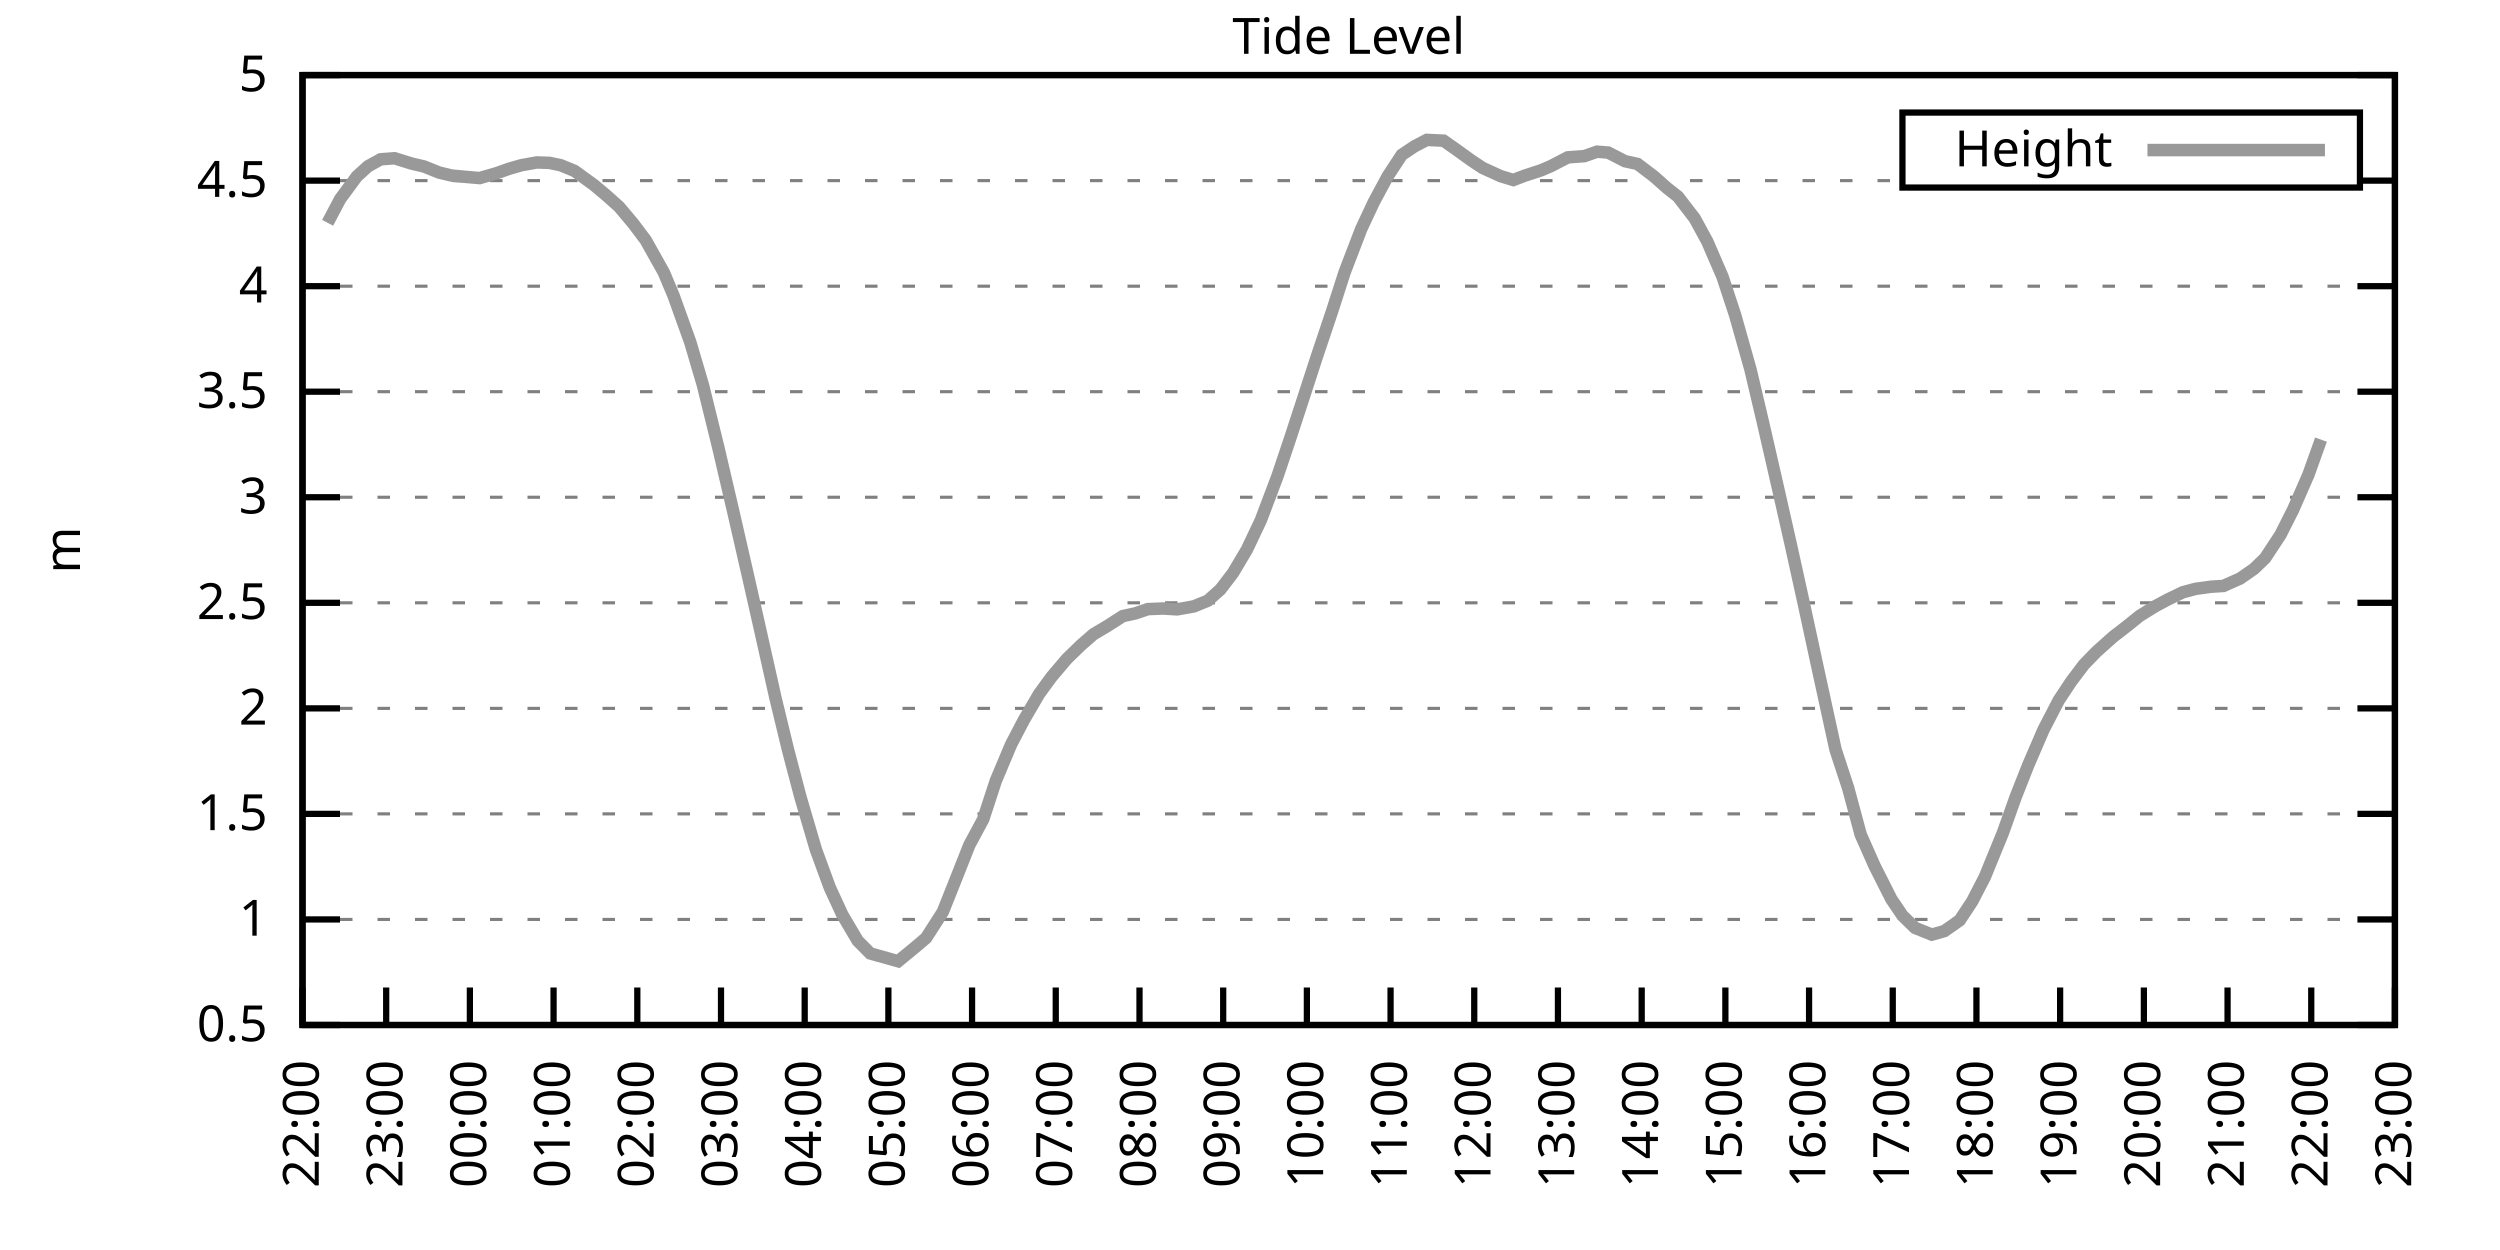
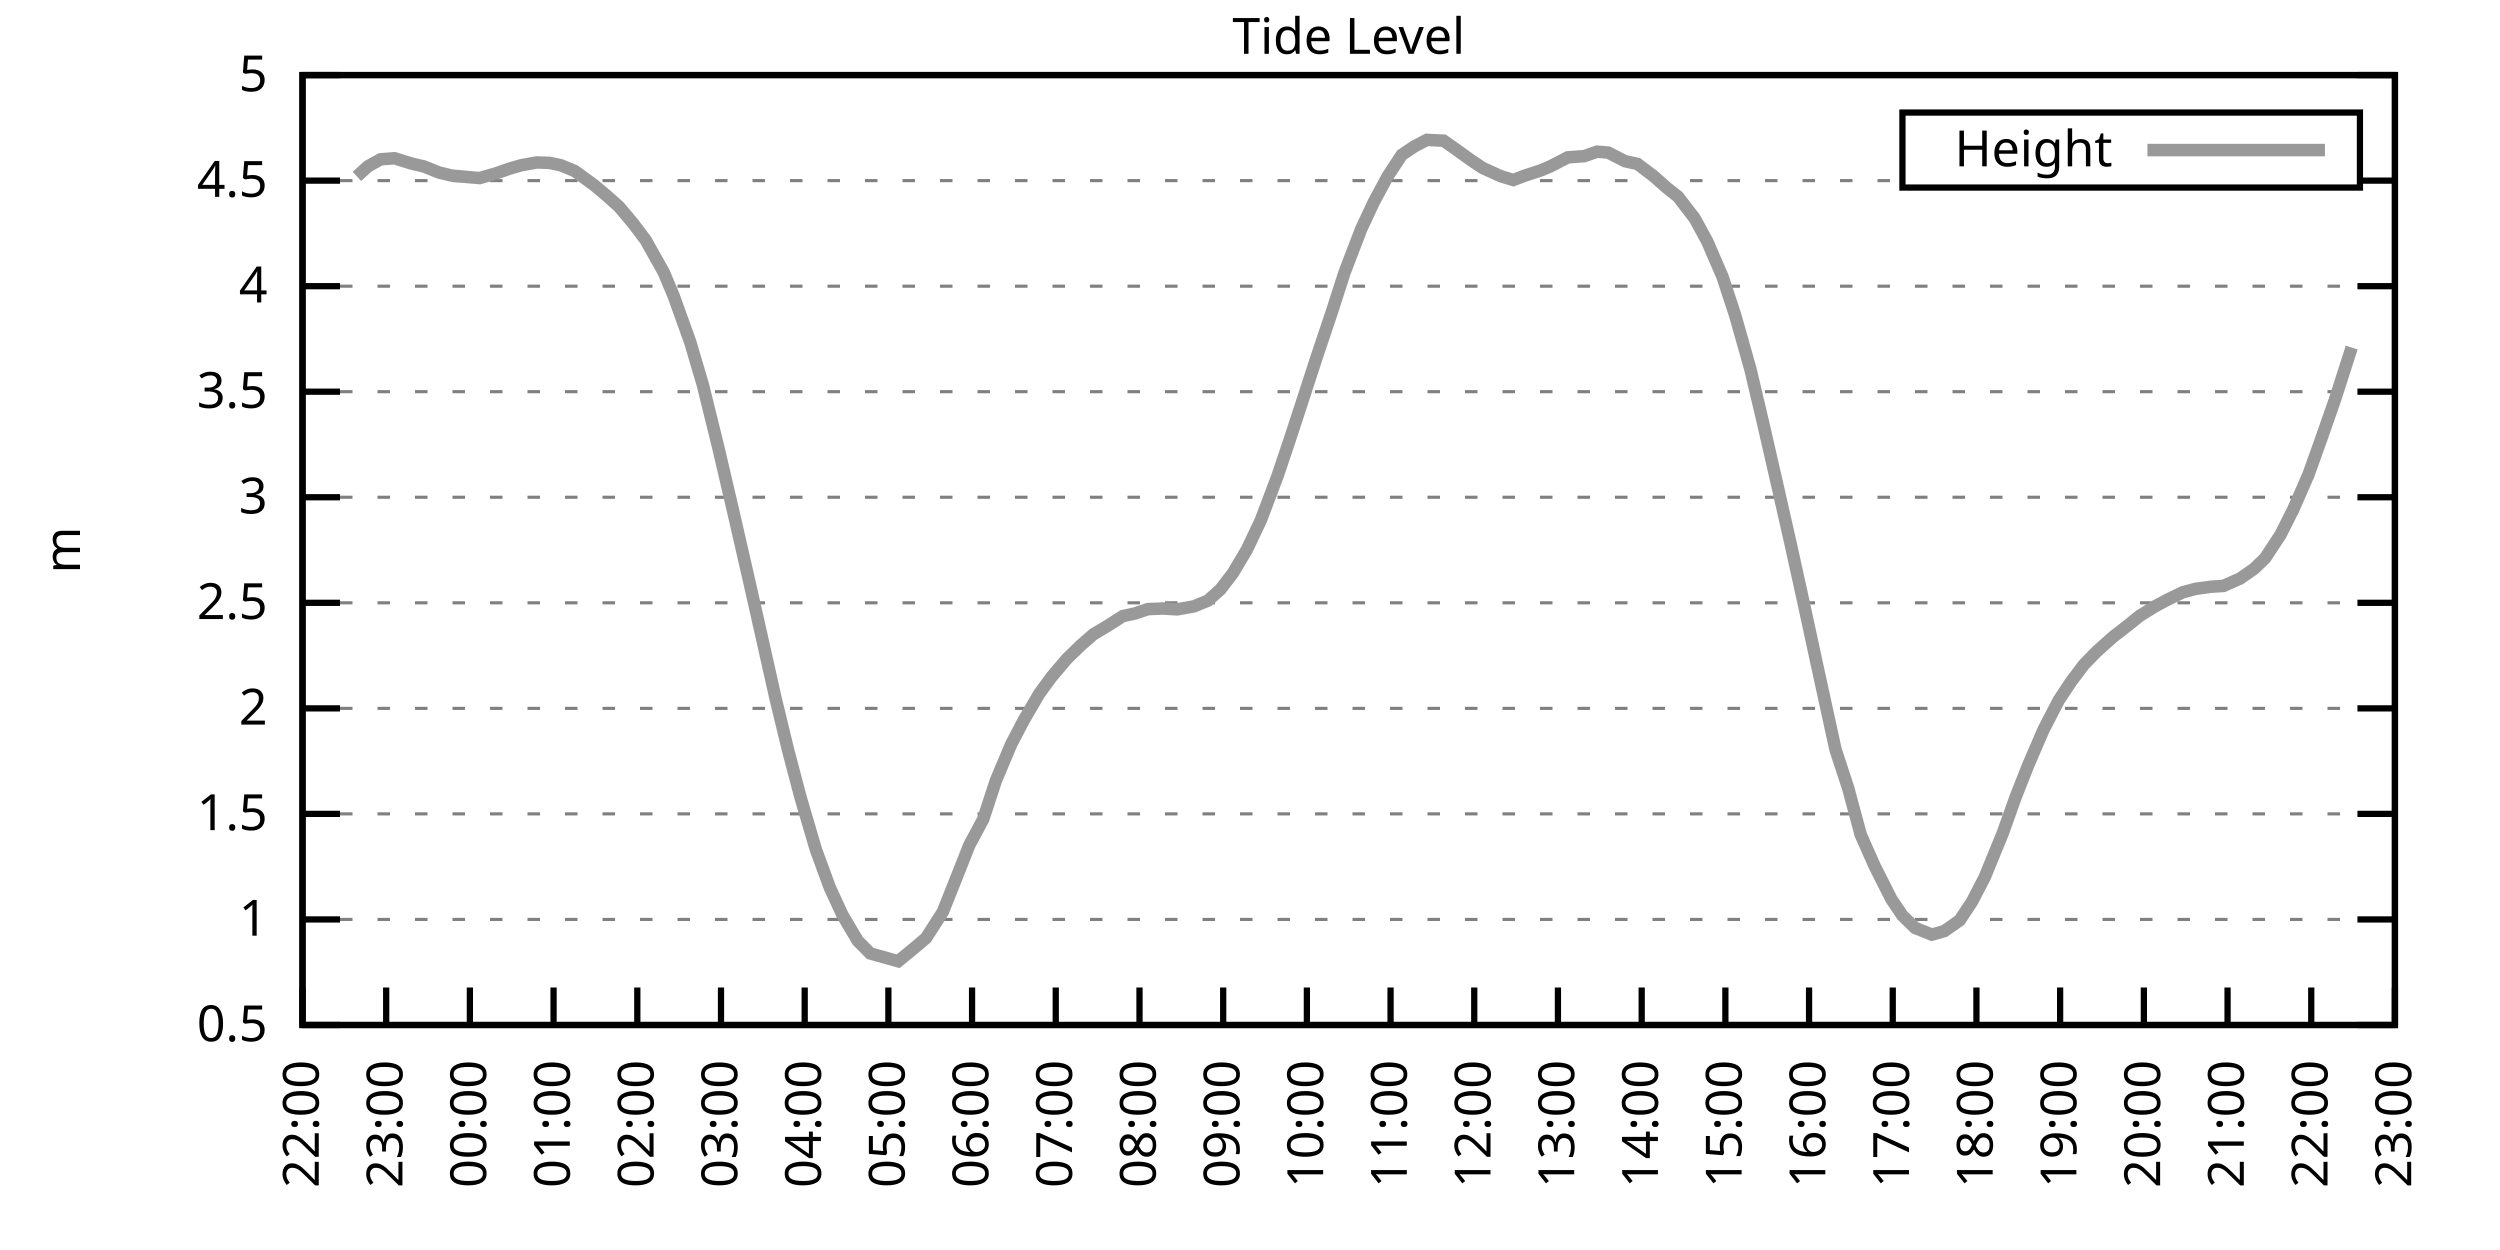
<svg xmlns="http://www.w3.org/2000/svg" xmlns:xlink="http://www.w3.org/1999/xlink" width="400" height="200" viewBox="0 0 400 200">
  <g id="gnuplot_canvas">
    <rect x="0" y="0" width="400" height="200" fill="none" />
    <defs>
      <circle id="gpDot" r="0.5" stroke-width="0.5" stroke="currentColor" />
      <path id="gpPt0" stroke-width="0.333" stroke="currentColor" d="M-1,0 h2 M0,-1 v2" />
      <path id="gpPt1" stroke-width="0.333" stroke="currentColor" d="M-1,-1 L1,1 M1,-1 L-1,1" />
      <path id="gpPt2" stroke-width="0.333" stroke="currentColor" d="M-1,0 L1,0 M0,-1 L0,1 M-1,-1 L1,1 M-1,1 L1,-1" />
      <rect id="gpPt3" stroke-width="0.333" stroke="currentColor" x="-1" y="-1" width="2" height="2" />
      <rect id="gpPt4" stroke-width="0.333" stroke="currentColor" fill="currentColor" x="-1" y="-1" width="2" height="2" />
      <circle id="gpPt5" stroke-width="0.333" stroke="currentColor" cx="0" cy="0" r="1" />
      <use xlink:href="#gpPt5" id="gpPt6" fill="currentColor" stroke="none" />
      <path id="gpPt7" stroke-width="0.333" stroke="currentColor" d="M0,-1.33 L-1.33,0.67 L1.33,0.67 z" />
      <use xlink:href="#gpPt7" id="gpPt8" fill="currentColor" stroke="none" />
      <use xlink:href="#gpPt7" id="gpPt9" stroke="currentColor" transform="rotate(180)" />
      <use xlink:href="#gpPt9" id="gpPt10" fill="currentColor" stroke="none" />
      <use xlink:href="#gpPt3" id="gpPt11" stroke="currentColor" transform="rotate(45)" />
      <use xlink:href="#gpPt11" id="gpPt12" fill="currentColor" stroke="none" />
      <path id="gpPt13" stroke-width="0.333" stroke="currentColor" d="M0,1.330 L1.265,0.411 L0.782,-1.067 L-0.782,-1.076 L-1.265,0.411 z" />
      <use xlink:href="#gpPt13" id="gpPt14" fill="currentColor" stroke="none" />
      <filter id="textbox" filterUnits="objectBoundingBox" x="0" y="0" height="1" width="1">
        <feFlood flood-color="white" flood-opacity="1" result="bgnd" />
        <feComposite in="SourceGraphic" in2="bgnd" operator="atop" />
      </filter>
      <filter id="greybox" filterUnits="objectBoundingBox" x="0" y="0" height="1" width="1">
        <feFlood flood-color="lightgrey" flood-opacity="1" result="grey" />
        <feComposite in="SourceGraphic" in2="grey" operator="atop" />
      </filter>
    </defs>
    <g fill="none" color="white" stroke="currentColor" stroke-width="1.00" stroke-linecap="butt" stroke-linejoin="miter">
</g>
    <g fill="none" color="black" stroke="currentColor" stroke-width="1.00" stroke-linecap="butt" stroke-linejoin="miter">
      <g stroke="none" shape-rendering="crispEdges">
        <polygon fill="rgb(255, 255, 255)" points="48.40,164.00 383.18,164.00 383.18,12.02 48.40,12.02 " />
      </g>
    </g>
    <g fill="none" color="black" stroke="currentColor" stroke-width="1.00" stroke-linecap="butt" stroke-linejoin="miter">
</g>
    <g fill="none" color="black" stroke="black" stroke-width="0.50" stroke-linecap="butt" stroke-linejoin="miter">
</g>
    <g fill="none" color="gray" stroke="currentColor" stroke-width="0.50" stroke-linecap="butt" stroke-linejoin="miter">
      <path stroke="gray" stroke-dasharray="2,4" class="gridline" d="M48.40,164.00 L383.19,164.00  " />
    </g>
    <g fill="none" color="gray" stroke="gray" stroke-width="1.00" stroke-linecap="butt" stroke-linejoin="miter">
</g>
    <g fill="none" color="black" stroke="currentColor" stroke-width="1.00" stroke-linecap="butt" stroke-linejoin="miter">
      <path stroke="black" d="M48.40,164.00 L54.40,164.00 M383.19,164.00 L377.19,164.00  " />
      <g transform="translate(42.80,166.60)" stroke="none" fill="black" font-family="Sans" font-size="8.00" text-anchor="end">
        <text>
          <tspan font-family="Sans"> 0.5</tspan>
        </text>
      </g>
    </g>
    <g fill="none" color="black" stroke="currentColor" stroke-width="1.00" stroke-linecap="butt" stroke-linejoin="miter">
</g>
    <g fill="none" color="black" stroke="black" stroke-width="0.50" stroke-linecap="butt" stroke-linejoin="miter">
</g>
    <g fill="none" color="gray" stroke="currentColor" stroke-width="0.50" stroke-linecap="butt" stroke-linejoin="miter">
      <path stroke="gray" stroke-dasharray="2,4" class="gridline" d="M48.40,147.11 L383.19,147.11  " />
    </g>
    <g fill="none" color="gray" stroke="gray" stroke-width="1.00" stroke-linecap="butt" stroke-linejoin="miter">
</g>
    <g fill="none" color="black" stroke="currentColor" stroke-width="1.00" stroke-linecap="butt" stroke-linejoin="miter">
      <path stroke="black" d="M48.40,147.11 L54.40,147.11 M383.19,147.11 L377.19,147.11  " />
      <g transform="translate(42.80,149.71)" stroke="none" fill="black" font-family="Sans" font-size="8.00" text-anchor="end">
        <text>
          <tspan font-family="Sans"> 1</tspan>
        </text>
      </g>
    </g>
    <g fill="none" color="black" stroke="currentColor" stroke-width="1.00" stroke-linecap="butt" stroke-linejoin="miter">
</g>
    <g fill="none" color="black" stroke="black" stroke-width="0.50" stroke-linecap="butt" stroke-linejoin="miter">
</g>
    <g fill="none" color="gray" stroke="currentColor" stroke-width="0.50" stroke-linecap="butt" stroke-linejoin="miter">
      <path stroke="gray" stroke-dasharray="2,4" class="gridline" d="M48.40,130.22 L383.19,130.22  " />
    </g>
    <g fill="none" color="gray" stroke="gray" stroke-width="1.00" stroke-linecap="butt" stroke-linejoin="miter">
</g>
    <g fill="none" color="black" stroke="currentColor" stroke-width="1.00" stroke-linecap="butt" stroke-linejoin="miter">
      <path stroke="black" d="M48.40,130.22 L54.40,130.22 M383.19,130.22 L377.19,130.22  " />
      <g transform="translate(42.80,132.82)" stroke="none" fill="black" font-family="Sans" font-size="8.00" text-anchor="end">
        <text>
          <tspan font-family="Sans"> 1.5</tspan>
        </text>
      </g>
    </g>
    <g fill="none" color="black" stroke="currentColor" stroke-width="1.00" stroke-linecap="butt" stroke-linejoin="miter">
</g>
    <g fill="none" color="black" stroke="black" stroke-width="0.50" stroke-linecap="butt" stroke-linejoin="miter">
</g>
    <g fill="none" color="gray" stroke="currentColor" stroke-width="0.50" stroke-linecap="butt" stroke-linejoin="miter">
      <path stroke="gray" stroke-dasharray="2,4" class="gridline" d="M48.40,113.34 L383.19,113.34  " />
    </g>
    <g fill="none" color="gray" stroke="gray" stroke-width="1.00" stroke-linecap="butt" stroke-linejoin="miter">
</g>
    <g fill="none" color="black" stroke="currentColor" stroke-width="1.00" stroke-linecap="butt" stroke-linejoin="miter">
      <path stroke="black" d="M48.40,113.34 L54.40,113.34 M383.19,113.34 L377.19,113.34  " />
      <g transform="translate(42.80,115.94)" stroke="none" fill="black" font-family="Sans" font-size="8.00" text-anchor="end">
        <text>
          <tspan font-family="Sans"> 2</tspan>
        </text>
      </g>
    </g>
    <g fill="none" color="black" stroke="currentColor" stroke-width="1.00" stroke-linecap="butt" stroke-linejoin="miter">
</g>
    <g fill="none" color="black" stroke="black" stroke-width="0.50" stroke-linecap="butt" stroke-linejoin="miter">
</g>
    <g fill="none" color="gray" stroke="currentColor" stroke-width="0.50" stroke-linecap="butt" stroke-linejoin="miter">
      <path stroke="gray" stroke-dasharray="2,4" class="gridline" d="M48.40,96.45 L383.19,96.45  " />
    </g>
    <g fill="none" color="gray" stroke="gray" stroke-width="1.00" stroke-linecap="butt" stroke-linejoin="miter">
</g>
    <g fill="none" color="black" stroke="currentColor" stroke-width="1.00" stroke-linecap="butt" stroke-linejoin="miter">
      <path stroke="black" d="M48.40,96.45 L54.40,96.45 M383.19,96.45 L377.19,96.45  " />
      <g transform="translate(42.80,99.05)" stroke="none" fill="black" font-family="Sans" font-size="8.00" text-anchor="end">
        <text>
          <tspan font-family="Sans"> 2.5</tspan>
        </text>
      </g>
    </g>
    <g fill="none" color="black" stroke="currentColor" stroke-width="1.00" stroke-linecap="butt" stroke-linejoin="miter">
</g>
    <g fill="none" color="black" stroke="black" stroke-width="0.50" stroke-linecap="butt" stroke-linejoin="miter">
</g>
    <g fill="none" color="gray" stroke="currentColor" stroke-width="0.50" stroke-linecap="butt" stroke-linejoin="miter">
      <path stroke="gray" stroke-dasharray="2,4" class="gridline" d="M48.40,79.56 L383.19,79.56  " />
    </g>
    <g fill="none" color="gray" stroke="gray" stroke-width="1.00" stroke-linecap="butt" stroke-linejoin="miter">
</g>
    <g fill="none" color="black" stroke="currentColor" stroke-width="1.00" stroke-linecap="butt" stroke-linejoin="miter">
      <path stroke="black" d="M48.40,79.56 L54.40,79.56 M383.19,79.56 L377.19,79.56  " />
      <g transform="translate(42.80,82.16)" stroke="none" fill="black" font-family="Sans" font-size="8.00" text-anchor="end">
        <text>
          <tspan font-family="Sans"> 3</tspan>
        </text>
      </g>
    </g>
    <g fill="none" color="black" stroke="currentColor" stroke-width="1.00" stroke-linecap="butt" stroke-linejoin="miter">
</g>
    <g fill="none" color="black" stroke="black" stroke-width="0.50" stroke-linecap="butt" stroke-linejoin="miter">
</g>
    <g fill="none" color="gray" stroke="currentColor" stroke-width="0.50" stroke-linecap="butt" stroke-linejoin="miter">
      <path stroke="gray" stroke-dasharray="2,4" class="gridline" d="M48.40,62.67 L383.19,62.67  " />
    </g>
    <g fill="none" color="gray" stroke="gray" stroke-width="1.00" stroke-linecap="butt" stroke-linejoin="miter">
</g>
    <g fill="none" color="black" stroke="currentColor" stroke-width="1.00" stroke-linecap="butt" stroke-linejoin="miter">
      <path stroke="black" d="M48.40,62.67 L54.40,62.67 M383.19,62.67 L377.19,62.67  " />
      <g transform="translate(42.80,65.27)" stroke="none" fill="black" font-family="Sans" font-size="8.00" text-anchor="end">
        <text>
          <tspan font-family="Sans"> 3.5</tspan>
        </text>
      </g>
    </g>
    <g fill="none" color="black" stroke="currentColor" stroke-width="1.00" stroke-linecap="butt" stroke-linejoin="miter">
</g>
    <g fill="none" color="black" stroke="black" stroke-width="0.50" stroke-linecap="butt" stroke-linejoin="miter">
</g>
    <g fill="none" color="gray" stroke="currentColor" stroke-width="0.50" stroke-linecap="butt" stroke-linejoin="miter">
      <path stroke="gray" stroke-dasharray="2,4" class="gridline" d="M48.40,45.79 L383.19,45.79  " />
    </g>
    <g fill="none" color="gray" stroke="gray" stroke-width="1.00" stroke-linecap="butt" stroke-linejoin="miter">
</g>
    <g fill="none" color="black" stroke="currentColor" stroke-width="1.00" stroke-linecap="butt" stroke-linejoin="miter">
      <path stroke="black" d="M48.40,45.79 L54.40,45.79 M383.19,45.79 L377.19,45.79  " />
      <g transform="translate(42.80,48.39)" stroke="none" fill="black" font-family="Sans" font-size="8.00" text-anchor="end">
        <text>
          <tspan font-family="Sans"> 4</tspan>
        </text>
      </g>
    </g>
    <g fill="none" color="black" stroke="currentColor" stroke-width="1.00" stroke-linecap="butt" stroke-linejoin="miter">
</g>
    <g fill="none" color="black" stroke="black" stroke-width="0.50" stroke-linecap="butt" stroke-linejoin="miter">
</g>
    <g fill="none" color="gray" stroke="currentColor" stroke-width="0.50" stroke-linecap="butt" stroke-linejoin="miter">
      <path stroke="gray" stroke-dasharray="2,4" class="gridline" d="M48.40,28.90 L304.39,28.90 M377.59,28.90 L383.19,28.90  " />
    </g>
    <g fill="none" color="gray" stroke="gray" stroke-width="1.00" stroke-linecap="butt" stroke-linejoin="miter">
</g>
    <g fill="none" color="black" stroke="currentColor" stroke-width="1.00" stroke-linecap="butt" stroke-linejoin="miter">
      <path stroke="black" d="M48.40,28.90 L54.40,28.90 M383.19,28.90 L377.19,28.90  " />
      <g transform="translate(42.80,31.50)" stroke="none" fill="black" font-family="Sans" font-size="8.00" text-anchor="end">
        <text>
          <tspan font-family="Sans"> 4.5</tspan>
        </text>
      </g>
    </g>
    <g fill="none" color="black" stroke="currentColor" stroke-width="1.00" stroke-linecap="butt" stroke-linejoin="miter">
</g>
    <g fill="none" color="black" stroke="black" stroke-width="0.50" stroke-linecap="butt" stroke-linejoin="miter">
</g>
    <g fill="none" color="gray" stroke="currentColor" stroke-width="0.50" stroke-linecap="butt" stroke-linejoin="miter">
      <path stroke="gray" stroke-dasharray="2,4" class="gridline" d="M48.40,12.01 L383.19,12.01  " />
    </g>
    <g fill="none" color="gray" stroke="gray" stroke-width="1.00" stroke-linecap="butt" stroke-linejoin="miter">
</g>
    <g fill="none" color="black" stroke="currentColor" stroke-width="1.00" stroke-linecap="butt" stroke-linejoin="miter">
      <path stroke="black" d="M48.40,12.01 L54.40,12.01 M383.19,12.01 L377.19,12.01  " />
      <g transform="translate(42.80,14.61)" stroke="none" fill="black" font-family="Sans" font-size="8.00" text-anchor="end">
        <text>
          <tspan font-family="Sans"> 5</tspan>
        </text>
      </g>
    </g>
    <g fill="none" color="black" stroke="currentColor" stroke-width="1.00" stroke-linecap="butt" stroke-linejoin="miter">
      <path stroke="black" d="M48.40,164.00 L48.40,158.00  " />
      <g transform="translate(51.00,169.60) rotate(270.00)" stroke="none" fill="black" font-family="Sans" font-size="8.00" text-anchor="end">
        <text>
          <tspan font-family="Sans">22:00</tspan>
        </text>
      </g>
    </g>
    <g fill="none" color="black" stroke="currentColor" stroke-width="1.00" stroke-linecap="butt" stroke-linejoin="miter">
      <path stroke="black" d="M61.79,164.00 L61.79,158.00  " />
      <g transform="translate(64.39,169.60) rotate(270.00)" stroke="none" fill="black" font-family="Sans" font-size="8.00" text-anchor="end">
        <text>
          <tspan font-family="Sans">23:00</tspan>
        </text>
      </g>
    </g>
    <g fill="none" color="black" stroke="currentColor" stroke-width="1.00" stroke-linecap="butt" stroke-linejoin="miter">
      <path stroke="black" d="M75.18,164.00 L75.18,158.00  " />
      <g transform="translate(77.78,169.60) rotate(270.00)" stroke="none" fill="black" font-family="Sans" font-size="8.00" text-anchor="end">
        <text>
          <tspan font-family="Sans">00:00</tspan>
        </text>
      </g>
    </g>
    <g fill="none" color="black" stroke="currentColor" stroke-width="1.00" stroke-linecap="butt" stroke-linejoin="miter">
      <path stroke="black" d="M88.57,164.00 L88.57,158.00  " />
      <g transform="translate(91.17,169.60) rotate(270.00)" stroke="none" fill="black" font-family="Sans" font-size="8.00" text-anchor="end">
        <text>
          <tspan font-family="Sans">01:00</tspan>
        </text>
      </g>
    </g>
    <g fill="none" color="black" stroke="currentColor" stroke-width="1.00" stroke-linecap="butt" stroke-linejoin="miter">
      <path stroke="black" d="M101.97,164.00 L101.97,158.00  " />
      <g transform="translate(104.57,169.60) rotate(270.00)" stroke="none" fill="black" font-family="Sans" font-size="8.00" text-anchor="end">
        <text>
          <tspan font-family="Sans">02:00</tspan>
        </text>
      </g>
    </g>
    <g fill="none" color="black" stroke="currentColor" stroke-width="1.00" stroke-linecap="butt" stroke-linejoin="miter">
      <path stroke="black" d="M115.36,164.00 L115.36,158.00  " />
      <g transform="translate(117.96,169.60) rotate(270.00)" stroke="none" fill="black" font-family="Sans" font-size="8.00" text-anchor="end">
        <text>
          <tspan font-family="Sans">03:00</tspan>
        </text>
      </g>
    </g>
    <g fill="none" color="black" stroke="currentColor" stroke-width="1.00" stroke-linecap="butt" stroke-linejoin="miter">
      <path stroke="black" d="M128.75,164.00 L128.75,158.00  " />
      <g transform="translate(131.35,169.60) rotate(270.00)" stroke="none" fill="black" font-family="Sans" font-size="8.00" text-anchor="end">
        <text>
          <tspan font-family="Sans">04:00</tspan>
        </text>
      </g>
    </g>
    <g fill="none" color="black" stroke="currentColor" stroke-width="1.00" stroke-linecap="butt" stroke-linejoin="miter">
      <path stroke="black" d="M142.14,164.00 L142.14,158.00  " />
      <g transform="translate(144.74,169.60) rotate(270.00)" stroke="none" fill="black" font-family="Sans" font-size="8.00" text-anchor="end">
        <text>
          <tspan font-family="Sans">05:00</tspan>
        </text>
      </g>
    </g>
    <g fill="none" color="black" stroke="currentColor" stroke-width="1.00" stroke-linecap="butt" stroke-linejoin="miter">
      <path stroke="black" d="M155.53,164.00 L155.53,158.00  " />
      <g transform="translate(158.13,169.60) rotate(270.00)" stroke="none" fill="black" font-family="Sans" font-size="8.00" text-anchor="end">
        <text>
          <tspan font-family="Sans">06:00</tspan>
        </text>
      </g>
    </g>
    <g fill="none" color="black" stroke="currentColor" stroke-width="1.00" stroke-linecap="butt" stroke-linejoin="miter">
      <path stroke="black" d="M168.92,164.00 L168.92,158.00  " />
      <g transform="translate(171.52,169.60) rotate(270.00)" stroke="none" fill="black" font-family="Sans" font-size="8.00" text-anchor="end">
        <text>
          <tspan font-family="Sans">07:00</tspan>
        </text>
      </g>
    </g>
    <g fill="none" color="black" stroke="currentColor" stroke-width="1.00" stroke-linecap="butt" stroke-linejoin="miter">
      <path stroke="black" d="M182.32,164.00 L182.32,158.00  " />
      <g transform="translate(184.92,169.60) rotate(270.00)" stroke="none" fill="black" font-family="Sans" font-size="8.00" text-anchor="end">
        <text>
          <tspan font-family="Sans">08:00</tspan>
        </text>
      </g>
    </g>
    <g fill="none" color="black" stroke="currentColor" stroke-width="1.00" stroke-linecap="butt" stroke-linejoin="miter">
      <path stroke="black" d="M195.71,164.00 L195.71,158.00  " />
      <g transform="translate(198.31,169.60) rotate(270.00)" stroke="none" fill="black" font-family="Sans" font-size="8.00" text-anchor="end">
        <text>
          <tspan font-family="Sans">09:00</tspan>
        </text>
      </g>
    </g>
    <g fill="none" color="black" stroke="currentColor" stroke-width="1.00" stroke-linecap="butt" stroke-linejoin="miter">
      <path stroke="black" d="M209.10,164.00 L209.10,158.00  " />
      <g transform="translate(211.70,169.60) rotate(270.00)" stroke="none" fill="black" font-family="Sans" font-size="8.00" text-anchor="end">
        <text>
          <tspan font-family="Sans">10:00</tspan>
        </text>
      </g>
    </g>
    <g fill="none" color="black" stroke="currentColor" stroke-width="1.00" stroke-linecap="butt" stroke-linejoin="miter">
      <path stroke="black" d="M222.49,164.00 L222.49,158.00  " />
      <g transform="translate(225.09,169.60) rotate(270.00)" stroke="none" fill="black" font-family="Sans" font-size="8.00" text-anchor="end">
        <text>
          <tspan font-family="Sans">11:00</tspan>
        </text>
      </g>
    </g>
    <g fill="none" color="black" stroke="currentColor" stroke-width="1.00" stroke-linecap="butt" stroke-linejoin="miter">
      <path stroke="black" d="M235.88,164.00 L235.88,158.00  " />
      <g transform="translate(238.48,169.60) rotate(270.00)" stroke="none" fill="black" font-family="Sans" font-size="8.00" text-anchor="end">
        <text>
          <tspan font-family="Sans">12:00</tspan>
        </text>
      </g>
    </g>
    <g fill="none" color="black" stroke="currentColor" stroke-width="1.00" stroke-linecap="butt" stroke-linejoin="miter">
      <path stroke="black" d="M249.27,164.00 L249.27,158.00  " />
      <g transform="translate(251.87,169.60) rotate(270.00)" stroke="none" fill="black" font-family="Sans" font-size="8.00" text-anchor="end">
        <text>
          <tspan font-family="Sans">13:00</tspan>
        </text>
      </g>
    </g>
    <g fill="none" color="black" stroke="currentColor" stroke-width="1.00" stroke-linecap="butt" stroke-linejoin="miter">
      <path stroke="black" d="M262.67,164.00 L262.67,158.00  " />
      <g transform="translate(265.27,169.60) rotate(270.00)" stroke="none" fill="black" font-family="Sans" font-size="8.00" text-anchor="end">
        <text>
          <tspan font-family="Sans">14:00</tspan>
        </text>
      </g>
    </g>
    <g fill="none" color="black" stroke="currentColor" stroke-width="1.00" stroke-linecap="butt" stroke-linejoin="miter">
      <path stroke="black" d="M276.06,164.00 L276.06,158.00  " />
      <g transform="translate(278.66,169.60) rotate(270.00)" stroke="none" fill="black" font-family="Sans" font-size="8.00" text-anchor="end">
        <text>
          <tspan font-family="Sans">15:00</tspan>
        </text>
      </g>
    </g>
    <g fill="none" color="black" stroke="currentColor" stroke-width="1.00" stroke-linecap="butt" stroke-linejoin="miter">
      <path stroke="black" d="M289.45,164.00 L289.45,158.00  " />
      <g transform="translate(292.05,169.60) rotate(270.00)" stroke="none" fill="black" font-family="Sans" font-size="8.00" text-anchor="end">
        <text>
          <tspan font-family="Sans">16:00</tspan>
        </text>
      </g>
    </g>
    <g fill="none" color="black" stroke="currentColor" stroke-width="1.00" stroke-linecap="butt" stroke-linejoin="miter">
      <path stroke="black" d="M302.84,164.00 L302.84,158.00  " />
      <g transform="translate(305.44,169.60) rotate(270.00)" stroke="none" fill="black" font-family="Sans" font-size="8.00" text-anchor="end">
        <text>
          <tspan font-family="Sans">17:00</tspan>
        </text>
      </g>
    </g>
    <g fill="none" color="black" stroke="currentColor" stroke-width="1.00" stroke-linecap="butt" stroke-linejoin="miter">
      <path stroke="black" d="M316.23,164.00 L316.23,158.00  " />
      <g transform="translate(318.83,169.60) rotate(270.00)" stroke="none" fill="black" font-family="Sans" font-size="8.00" text-anchor="end">
        <text>
          <tspan font-family="Sans">18:00</tspan>
        </text>
      </g>
    </g>
    <g fill="none" color="black" stroke="currentColor" stroke-width="1.00" stroke-linecap="butt" stroke-linejoin="miter">
      <path stroke="black" d="M329.62,164.00 L329.62,158.00  " />
      <g transform="translate(332.22,169.60) rotate(270.00)" stroke="none" fill="black" font-family="Sans" font-size="8.00" text-anchor="end">
        <text>
          <tspan font-family="Sans">19:00</tspan>
        </text>
      </g>
    </g>
    <g fill="none" color="black" stroke="currentColor" stroke-width="1.00" stroke-linecap="butt" stroke-linejoin="miter">
      <path stroke="black" d="M343.02,164.00 L343.02,158.00  " />
      <g transform="translate(345.62,169.60) rotate(270.00)" stroke="none" fill="black" font-family="Sans" font-size="8.00" text-anchor="end">
        <text>
          <tspan font-family="Sans">20:00</tspan>
        </text>
      </g>
    </g>
    <g fill="none" color="black" stroke="currentColor" stroke-width="1.00" stroke-linecap="butt" stroke-linejoin="miter">
      <path stroke="black" d="M356.41,164.00 L356.41,158.00  " />
      <g transform="translate(359.01,169.60) rotate(270.00)" stroke="none" fill="black" font-family="Sans" font-size="8.00" text-anchor="end">
        <text>
          <tspan font-family="Sans">21:00</tspan>
        </text>
      </g>
    </g>
    <g fill="none" color="black" stroke="currentColor" stroke-width="1.00" stroke-linecap="butt" stroke-linejoin="miter">
      <path stroke="black" d="M369.80,164.00 L369.80,158.00  " />
      <g transform="translate(372.40,169.60) rotate(270.00)" stroke="none" fill="black" font-family="Sans" font-size="8.00" text-anchor="end">
        <text>
          <tspan font-family="Sans">22:00</tspan>
        </text>
      </g>
    </g>
    <g fill="none" color="black" stroke="currentColor" stroke-width="1.00" stroke-linecap="butt" stroke-linejoin="miter">
      <path stroke="black" d="M383.19,164.00 L383.19,158.00  " />
      <g transform="translate(385.79,169.60) rotate(270.00)" stroke="none" fill="black" font-family="Sans" font-size="8.00" text-anchor="end">
        <text>
          <tspan font-family="Sans">23:00</tspan>
        </text>
      </g>
    </g>
    <g fill="none" color="black" stroke="currentColor" stroke-width="1.00" stroke-linecap="butt" stroke-linejoin="miter">
</g>
    <g fill="none" color="black" stroke="currentColor" stroke-width="1.00" stroke-linecap="butt" stroke-linejoin="miter">
      <path stroke="black" d="M48.40,12.01 L48.40,164.00 L383.19,164.00 L383.19,12.01 L48.40,12.01 Z  " />
    </g>
    <g fill="none" color="black" stroke="currentColor" stroke-width="1.00" stroke-linecap="butt" stroke-linejoin="miter">
</g>
    <g fill="none" color="black" stroke="currentColor" stroke-width="1.00" stroke-linecap="butt" stroke-linejoin="miter">
      <path stroke="black" d="M304.39,30.01 L304.39,18.01 L377.59,18.01 L377.59,30.01 L304.39,30.01 Z  " />
    </g>
    <g id="Tide_level_plot_1">
      <g fill="none" color="white" stroke="black" stroke-width="2.00" stroke-linecap="butt" stroke-linejoin="miter">
</g>
      <g fill="none" color="black" stroke="currentColor" stroke-width="2.00" stroke-linecap="butt" stroke-linejoin="miter">
        <g transform="translate(337.99,26.61)" stroke="none" fill="black" font-family="Sans" font-size="8.00" text-anchor="end">
          <text>
            <tspan font-family="Sans">Height</tspan>
          </text>
        </g>
      </g>
      <g fill="none" color="black" stroke="currentColor" stroke-width="2.00" stroke-linecap="butt" stroke-linejoin="miter">
-         <path stroke="rgb(153, 153, 153)" d="M343.59,24.01 L371.99,24.01 M52.42,35.65 L54.43,31.84 L57.10,28.22 L58.89,26.60 L60.90,25.49 L63.13,25.32   L65.81,26.16 L67.82,26.63 L70.27,27.61 L72.28,28.09 L74.74,28.32 L76.75,28.49 L79.42,27.72 L81.43,27.01   L83.44,26.43 L85.90,25.99 L87.91,26.06 L89.69,26.43 L91.92,27.34 L95.05,29.61 L97.06,31.30 L99.06,33.09   L101.30,35.75 L103.31,38.42 L106.21,43.59 L107.77,47.31 L110.45,54.77 L112.46,61.59 L114.91,71.52 L117.37,82.06   L119.60,91.79 L121.38,99.66 L124.06,111.61 L126.07,119.92 L128.08,127.56 L130.54,135.93 L132.77,142.01 L134.78,146.37   L137.23,150.52 L139.24,152.55 L143.70,153.80 L146.38,151.60 L148.17,150.08 L150.85,145.90 L152.63,141.44 L155.09,135.22   L157.32,131.07 L159.33,124.92 L161.78,119.11 L163.79,115.26 L166.25,111.04 L168.25,108.30 L170.71,105.40 L172.94,103.24   L174.95,101.48 L177.18,100.16 L179.64,98.58 L181.65,98.14 L183.66,97.46 L186.11,97.36 L188.34,97.50 L191.02,97.02   L193.25,96.11 L195.26,94.32 L197.27,91.69 L199.50,87.94 L201.73,83.24 L204.41,76.15 L206.42,70.17 L208.65,63.35   L210.66,57.17 L213.12,49.84 L215.13,43.59 L217.80,36.63 L219.81,32.34 L222.04,28.19 L224.28,24.78 L226.29,23.43   L228.29,22.38 L230.97,22.51 L232.76,23.76 L235.44,25.69 L237.22,26.87 L240.12,28.19 L242.13,28.80 L243.92,28.12   L246.60,27.24 L248.16,26.57 L250.84,25.18 L253.51,24.98 L255.52,24.27 L257.31,24.41 L259.99,25.79 L262.00,26.23   L264.67,28.26 L266.68,30.05 L268.47,31.46 L271.15,34.94 L273.16,38.63 L275.61,44.30 L277.62,50.41 L280.07,59.09   L282.08,67.60 L284.54,78.35 L286.55,87.23 L288.56,96.35 L290.79,106.68 L293.69,119.96 L295.70,126.07 L297.71,133.53   L299.94,138.57 L302.62,143.87 L304.40,146.50 L306.41,148.46 L309.09,149.54 L311.10,148.97 L313.55,147.25 L315.56,144.21   L317.57,140.32 L320.47,133.23 L322.48,127.59 L324.49,122.49 L326.95,116.78 L329.40,112.05 L331.41,109.01 L333.42,106.35   L335.43,104.28 L338.10,101.89 L340.34,100.16 L342.35,98.54 L344.80,97.02 L346.81,95.94 L349.26,94.76 L351.27,94.22   L353.73,93.88 L355.74,93.75 L358.42,92.56 L360.65,91.01 L362.43,89.29 L364.89,85.54 L366.90,81.55 L369.35,75.95   L371.36,70.34  " />
+         <path stroke="rgb(153, 153, 153)" d="M343.59,24.01 L371.99,24.01 M57.10,28.22 L58.89,26.60 L60.90,25.49 L63.13,25.32 L65.81,26.16 L67.82,26.63   L70.27,27.61 L72.28,28.09 L74.74,28.32 L76.75,28.49 L79.42,27.72 L81.43,27.01 L83.44,26.43 L85.90,25.99   L87.91,26.06 L89.69,26.43 L91.92,27.34 L95.05,29.61 L97.06,31.30 L99.06,33.09 L101.30,35.75 L103.31,38.42   L106.21,43.59 L107.77,47.31 L110.45,54.77 L112.46,61.59 L114.91,71.52 L117.37,82.06 L119.60,91.79 L121.38,99.66   L124.06,111.61 L126.07,119.92 L128.08,127.56 L130.54,135.93 L132.77,142.01 L134.78,146.37 L137.23,150.52 L139.24,152.55   L143.70,153.80 L146.38,151.60 L148.17,150.08 L150.85,145.90 L152.63,141.44 L155.09,135.22 L157.32,131.07 L159.33,124.92   L161.78,119.11 L163.79,115.26 L166.25,111.04 L168.25,108.30 L170.71,105.40 L172.94,103.24 L174.95,101.48 L177.18,100.16   L179.64,98.58 L181.65,98.14 L183.66,97.46 L186.11,97.36 L188.34,97.50 L191.02,97.02 L193.25,96.11 L195.26,94.32   L197.27,91.69 L199.50,87.94 L201.73,83.24 L204.41,76.15 L206.42,70.17 L208.65,63.35 L210.66,57.17 L213.12,49.84   L215.13,43.59 L217.80,36.63 L219.81,32.34 L222.04,28.19 L224.28,24.78 L226.29,23.43 L228.29,22.38 L230.97,22.51   L232.76,23.76 L235.44,25.69 L237.22,26.87 L240.12,28.19 L242.13,28.80 L243.92,28.12 L246.60,27.24 L248.16,26.57   L250.84,25.18 L253.51,24.98 L255.52,24.27 L257.31,24.41 L259.99,25.79 L262.00,26.23 L264.67,28.26 L266.68,30.05   L268.47,31.46 L271.15,34.94 L273.16,38.63 L275.61,44.30 L277.62,50.41 L280.07,59.09 L282.08,67.60 L284.54,78.35   L286.55,87.23 L288.56,96.35 L290.79,106.68 L293.69,119.96 L295.70,126.07 L297.71,133.53 L299.94,138.57 L302.62,143.87   L304.40,146.50 L306.41,148.46 L309.09,149.54 L311.10,148.97 L313.55,147.25 L315.56,144.21 L317.57,140.32 L320.47,133.23   L322.48,127.59 L324.49,122.49 L326.95,116.78 L329.40,112.05 L331.41,109.01 L333.42,106.35 L335.43,104.28 L338.10,101.89   L340.34,100.16 L342.35,98.54 L344.80,97.02 L346.81,95.94 L349.26,94.76 L351.27,94.22 L353.73,93.88 L355.74,93.75   L358.42,92.56 L360.65,91.01 L362.43,89.29 L364.89,85.54 L366.90,81.55 L369.35,75.95 L371.36,70.34 L373.59,63.96   L376.27,55.61  " />
      </g>
    </g>
    <g fill="none" color="black" stroke="currentColor" stroke-width="2.00" stroke-linecap="butt" stroke-linejoin="miter">
</g>
    <g fill="none" color="black" stroke="black" stroke-width="1.00" stroke-linecap="butt" stroke-linejoin="miter">
</g>
    <g fill="none" color="black" stroke="currentColor" stroke-width="1.00" stroke-linecap="butt" stroke-linejoin="miter">
      <path stroke="black" d="M48.40,12.01 L48.40,164.00 L383.19,164.00 L383.19,12.01 L48.40,12.01 Z  " />
      <g transform="translate(12.80,88.01) rotate(270.00)" stroke="none" fill="black" font-family="Sans" font-size="8.00" text-anchor="middle">
        <text>
          <tspan font-family="Sans">m</tspan>
        </text>
      </g>
    </g>
    <g fill="none" color="black" stroke="currentColor" stroke-width="1.00" stroke-linecap="butt" stroke-linejoin="miter">
</g>
    <g fill="none" color="black" stroke="currentColor" stroke-width="1.00" stroke-linecap="butt" stroke-linejoin="miter">
      <g transform="translate(215.79,8.61)" stroke="none" fill="black" font-family="Sans" font-size="8.00" text-anchor="middle">
        <text>
          <tspan font-family="Sans">Tide Level</tspan>
        </text>
      </g>
    </g>
    <g fill="none" color="black" stroke="currentColor" stroke-width="1.00" stroke-linecap="butt" stroke-linejoin="miter">
</g>
  </g>
</svg>
